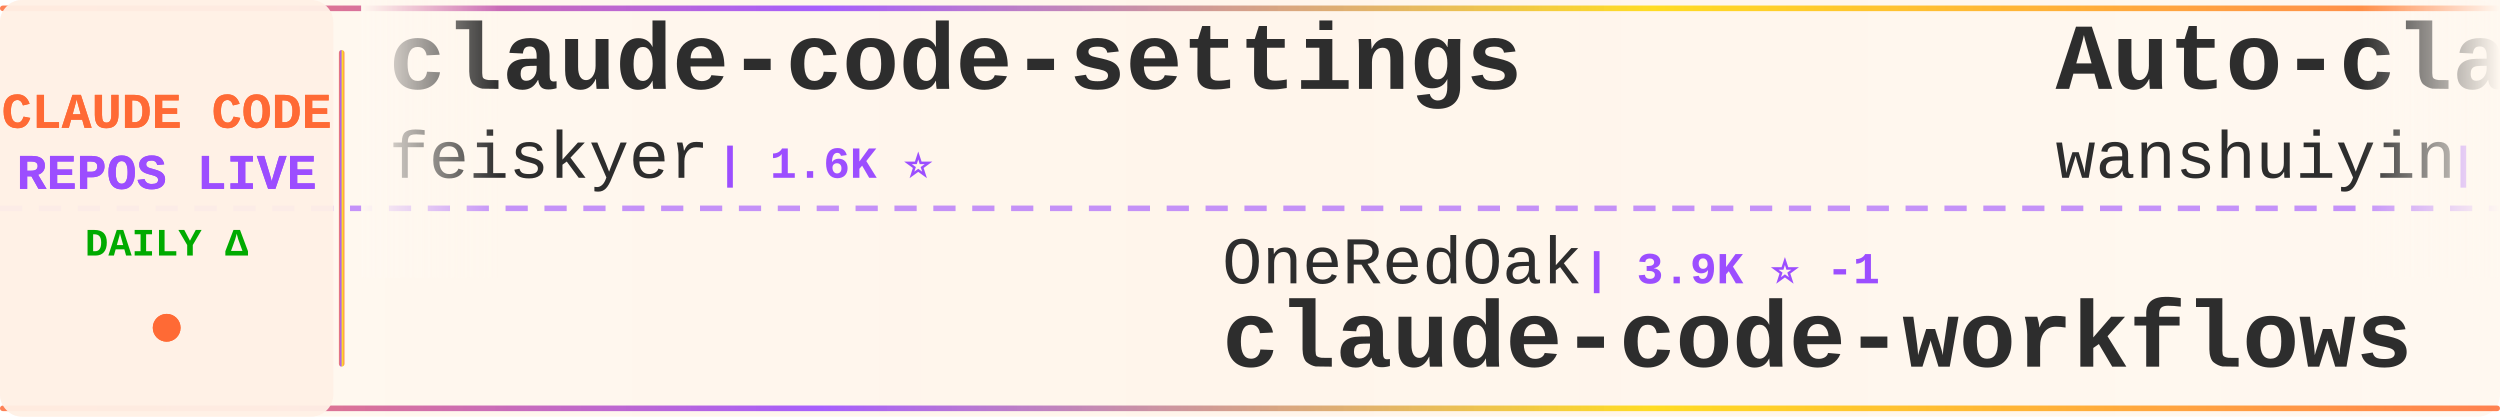
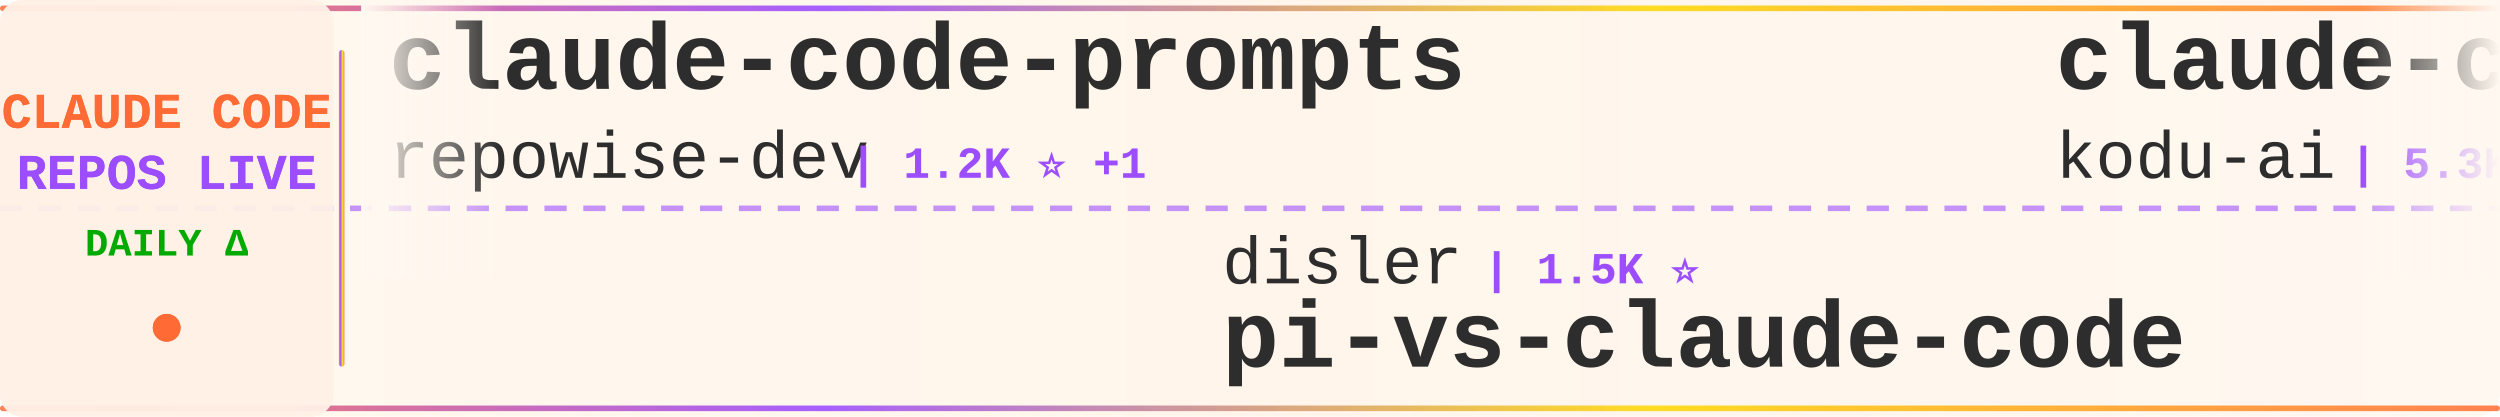
<svg xmlns="http://www.w3.org/2000/svg" width="900" height="150">
  <defs>
    <linearGradient id="tickerBg" x1="0%" y1="0%" x2="100%" y2="0%">
      <stop offset="0%" style="stop-color:#fff8f0;stop-opacity:0.98" />
      <stop offset="50%" style="stop-color:#fff5eb;stop-opacity:1" />
      <stop offset="100%" style="stop-color:#fff8f0;stop-opacity:0.98" />
    </linearGradient>
    <linearGradient id="borderGrad" x1="0%" y1="0%" x2="100%" y2="0%">
      <stop offset="0%" style="stop-color:#FF6B35;stop-opacity:0.85">
        <animate attributeName="stop-opacity" values="0.85;1;0.85" dur="2s" repeatCount="indefinite" />
      </stop>
      <stop offset="33%" style="stop-color:#9C4EFF;stop-opacity:0.9">
        <animate attributeName="stop-opacity" values="0.9;1;0.9" dur="2.2s" repeatCount="indefinite" />
      </stop>
      <stop offset="66%" style="stop-color:#FFD700;stop-opacity:0.85">
        <animate attributeName="stop-opacity" values="0.85;1;0.85" dur="1.8s" repeatCount="indefinite" />
      </stop>
      <stop offset="100%" style="stop-color:#FF6B35;stop-opacity:0.85">
        <animate attributeName="stop-opacity" values="0.85;1;0.85" dur="2s" repeatCount="indefinite" />
      </stop>
    </linearGradient>
    <filter id="textGlow">
      <feGaussianBlur stdDeviation="0.15" result="coloredBlur" />
      <feMerge>
        <feMergeNode in="coloredBlur" />
        <feMergeNode in="SourceGraphic" />
      </feMerge>
    </filter>
    <filter id="metricGlow">
      <feGaussianBlur stdDeviation="0.2" result="coloredBlur" />
      <feMerge>
        <feMergeNode in="coloredBlur" />
        <feMergeNode in="SourceGraphic" />
      </feMerge>
    </filter>
    <linearGradient id="leftFade" x1="0%" y1="0%" x2="100%" y2="0%">
      <stop offset="0%" style="stop-color:#fff8f0;stop-opacity:1" />
      <stop offset="100%" style="stop-color:#fff8f0;stop-opacity:0" />
    </linearGradient>
    <linearGradient id="rightFade" x1="0%" y1="0%" x2="100%" y2="0%">
      <stop offset="0%" style="stop-color:#fff8f0;stop-opacity:0" />
      <stop offset="100%" style="stop-color:#fff8f0;stop-opacity:1" />
    </linearGradient>
  </defs>
  <rect width="900" height="150" fill="url(#tickerBg)" rx="8" />
  <rect x="0" y="2" width="900" height="2" fill="url(#borderGrad)" rx="1" />
  <rect x="0" y="146" width="900" height="2" fill="url(#borderGrad)" rx="1" />
  <line x1="0" y1="75" x2="900" y2="75" stroke="#9C4EFF" stroke-width="2" stroke-dasharray="8 6" opacity="0.6" />
  <rect x="0" y="0" width="120" height="150" fill="#fff0e6" opacity="0.95" rx="8" />
  <text x="60" y="46" font-family="'Courier New', monospace" font-size="18" font-weight="bold" fill="#FF6B35" text-anchor="middle" filter="url(#textGlow)">
    CLAUDE CODE
  </text>
  <text x="60" y="68" font-family="'Courier New', monospace" font-size="18" font-weight="bold" fill="#9C4EFF" text-anchor="middle" filter="url(#textGlow)">
    REPOS LIVE
  </text>
  <text x="60" y="92" font-family="'Courier New', monospace" font-size="14" font-weight="bold" fill="#00aa00" text-anchor="middle">
    DAILY Δ
  </text>
  <circle cx="60" cy="118" r="5" fill="#FF6B35" filter="url(#metricGlow)">
    <animate attributeName="r" values="4;6;4" dur="1.5s" repeatCount="indefinite" />
    <animate attributeName="opacity" values="0.6;1;0.6" dur="1.5s" repeatCount="indefinite" />
  </circle>
  <rect x="122" y="18" width="2" height="114" fill="url(#borderGrad)" rx="1" />
  <clipPath id="tickerClip">
    <rect x="130" y="0" width="770" height="150" />
  </clipPath>
  <g clip-path="url(#tickerClip)">
    <g id="tickerItems">
      <animateTransform attributeName="transform" attributeType="XML" type="translate" from="0 0" to="-3000 0" dur="54s" repeatCount="indefinite" />
      <g transform="translate(0, 0)">
-         <text x="140" y="32" font-family="'Courier New', monospace" font-size="34" font-weight="bold" fill="#2d2d2d">claude-code-settings</text>
-         <text x="140" y="64" font-family="'Courier New', monospace" font-size="24" font-weight="normal" fill="#2d2d2d" opacity="1.0">feiskyer</text>
-         <text x="258" y="64" font-family="'Courier New', monospace" font-size="16" font-weight="bold" fill="#9C4EFF"> | 1.6K ⭐</text>
+         <text x="140" y="32" font-family="'Courier New', monospace" font-size="34" font-weight="bold" fill="#2d2d2d">claude-code-prompts</text>
+         <text x="140" y="64" font-family="'Courier New', monospace" font-size="24" font-weight="normal" fill="#2d2d2d" opacity="1.0">repowise-dev</text>
+         <text x="306" y="64" font-family="'Courier New', monospace" font-size="16" font-weight="bold" fill="#9C4EFF"> | 1.2K ⭐ +1</text>
      </g>
      <g transform="translate(300, 0)">
-         <text x="140" y="102" font-family="'Courier New', monospace" font-size="24" font-weight="normal" fill="#2d2d2d" opacity="1.0">OneRedOak</text>
-         <text x="270" y="102" font-family="'Courier New', monospace" font-size="16" font-weight="bold" fill="#9C4EFF"> | 3.9K ⭐ -1</text>
-         <text x="140" y="132" font-family="'Courier New', monospace" font-size="34" font-weight="bold" fill="#2d2d2d">claude-code-workflows</text>
+         <text x="140" y="102" font-family="'Courier New', monospace" font-size="24" font-weight="normal" fill="#2d2d2d" opacity="1.0">disler</text>
+         <text x="234" y="102" font-family="'Courier New', monospace" font-size="16" font-weight="bold" fill="#9C4EFF"> | 1.5K ⭐</text>
+         <text x="140" y="132" font-family="'Courier New', monospace" font-size="34" font-weight="bold" fill="#2d2d2d">pi-vs-claude-code</text>
      </g>
      <g transform="translate(600, 0)">
-         <text x="140" y="32" font-family="'Courier New', monospace" font-size="34" font-weight="bold" fill="#2d2d2d">Auto-claude-code-researc...</text>
-         <text x="140" y="64" font-family="'Courier New', monospace" font-size="24" font-weight="normal" fill="#2d2d2d" opacity="1.0">wanshuiyin</text>
-         <text x="282" y="64" font-family="'Courier New', monospace" font-size="16" font-weight="bold" fill="#9C4EFF"> | 13.8K ⭐ +2</text>
+         <text x="140" y="32" font-family="'Courier New', monospace" font-size="34" font-weight="bold" fill="#2d2d2d">claude-coder</text>
+         <text x="140" y="64" font-family="'Courier New', monospace" font-size="24" font-weight="normal" fill="#2d2d2d" opacity="1.0">kodu-ai</text>
+         <text x="246" y="64" font-family="'Courier New', monospace" font-size="16" font-weight="bold" fill="#9C4EFF"> | 5.3K ⭐</text>
      </g>
      <g transform="translate(900, 0)">
-         <text x="140" y="102" font-family="'Courier New', monospace" font-size="24" font-weight="normal" fill="#2d2d2d" opacity="1.0">ding113</text>
-         <text x="246" y="102" font-family="'Courier New', monospace" font-size="16" font-weight="bold" fill="#9C4EFF"> | 3.3K ⭐ +1</text>
-         <text x="140" y="132" font-family="'Courier New', monospace" font-size="34" font-weight="bold" fill="#2d2d2d">claude-code-hub</text>
+         <text x="140" y="102" font-family="'Courier New', monospace" font-size="24" font-weight="normal" fill="#2d2d2d" opacity="1.0">ghuntley</text>
+         <text x="258" y="102" font-family="'Courier New', monospace" font-size="16" font-weight="bold" fill="#9C4EFF"> | 986 ⭐</text>
+         <text x="140" y="132" font-family="'Courier New', monospace" font-size="34" font-weight="bold" fill="#2d2d2d">claude-code-source-code-...</text>
      </g>
      <g transform="translate(1200, 0)">
-         <text x="140" y="32" font-family="'Courier New', monospace" font-size="34" font-weight="bold" fill="#2d2d2d">claude-code-action</text>
-         <text x="140" y="64" font-family="'Courier New', monospace" font-size="24" font-weight="normal" fill="#2d2d2d" opacity="1.0">anthropics</text>
-         <text x="282" y="64" font-family="'Courier New', monospace" font-size="16" font-weight="bold" fill="#9C4EFF"> | 8.5K ⭐</text>
+         <text x="140" y="32" font-family="'Courier New', monospace" font-size="34" font-weight="bold" fill="#2d2d2d">arcads-claude-code</text>
+         <text x="140" y="64" font-family="'Courier New', monospace" font-size="24" font-weight="normal" fill="#2d2d2d" opacity="1.0">krusemediallc</text>
+         <text x="318" y="64" font-family="'Courier New', monospace" font-size="16" font-weight="bold" fill="#9C4EFF"> | 1.0K ⭐ +2</text>
      </g>
      <g transform="translate(1500, 0)">
-         <text x="140" y="102" font-family="'Courier New', monospace" font-size="24" font-weight="normal" fill="#2d2d2d" opacity="1.0">ChrisWiles</text>
-         <text x="282" y="102" font-family="'Courier New', monospace" font-size="16" font-weight="bold" fill="#9C4EFF"> | 6.0K ⭐ +1</text>
-         <text x="140" y="132" font-family="'Courier New', monospace" font-size="34" font-weight="bold" fill="#2d2d2d">claude-code-showcase</text>
+         <text x="140" y="102" font-family="'Courier New', monospace" font-size="24" font-weight="normal" fill="#2d2d2d" opacity="1.0">xu-xiang</text>
+         <text x="258" y="102" font-family="'Courier New', monospace" font-size="16" font-weight="bold" fill="#9C4EFF"> | 1.7K ⭐ +2</text>
+         <text x="140" y="132" font-family="'Courier New', monospace" font-size="34" font-weight="bold" fill="#2d2d2d">everything-claude-code-z...</text>
      </g>
      <g transform="translate(1800, 0)">
-         <text x="140" y="32" font-family="'Courier New', monospace" font-size="34" font-weight="bold" fill="#2d2d2d">Claude-Code-Source-Study</text>
-         <text x="140" y="64" font-family="'Courier New', monospace" font-size="24" font-weight="normal" fill="#2d2d2d" opacity="1.0">luyao618</text>
-         <text x="258" y="64" font-family="'Courier New', monospace" font-size="16" font-weight="bold" fill="#9C4EFF"> | 1.6K ⭐</text>
+         <text x="140" y="32" font-family="'Courier New', monospace" font-size="34" font-weight="bold" fill="#2d2d2d">claude-code-templates</text>
+         <text x="140" y="64" font-family="'Courier New', monospace" font-size="24" font-weight="normal" fill="#2d2d2d" opacity="1.0">davila7</text>
+         <text x="246" y="64" font-family="'Courier New', monospace" font-size="16" font-weight="bold" fill="#9C4EFF"> | 29.9K ⭐ +1</text>
      </g>
      <g transform="translate(2100, 0)">
-         <text x="140" y="102" font-family="'Courier New', monospace" font-size="24" font-weight="normal" fill="#2d2d2d" opacity="1.0">xu-xiang</text>
-         <text x="258" y="102" font-family="'Courier New', monospace" font-size="16" font-weight="bold" fill="#9C4EFF"> | 1.7K ⭐ +1</text>
-         <text x="140" y="132" font-family="'Courier New', monospace" font-size="34" font-weight="bold" fill="#2d2d2d">everything-claude-code-z...</text>
+         <text x="140" y="102" font-family="'Courier New', monospace" font-size="24" font-weight="normal" fill="#2d2d2d" opacity="1.0">diet103</text>
+         <text x="246" y="102" font-family="'Courier New', monospace" font-size="16" font-weight="bold" fill="#9C4EFF"> | 10.0K ⭐</text>
+         <text x="140" y="132" font-family="'Courier New', monospace" font-size="34" font-weight="bold" fill="#2d2d2d">claude-code-infrastructu...</text>
      </g>
      <g transform="translate(2400, 0)">
-         <text x="140" y="32" font-family="'Courier New', monospace" font-size="34" font-weight="bold" fill="#2d2d2d">Claude-Code</text>
-         <text x="140" y="64" font-family="'Courier New', monospace" font-size="24" font-weight="normal" fill="#2d2d2d" opacity="1.0">pengchengneo</text>
-         <text x="306" y="64" font-family="'Courier New', monospace" font-size="16" font-weight="bold" fill="#9C4EFF"> | 1.7K ⭐</text>
+         <text x="140" y="32" font-family="'Courier New', monospace" font-size="34" font-weight="bold" fill="#2d2d2d">awesome-claude-code-tool...</text>
+         <text x="140" y="64" font-family="'Courier New', monospace" font-size="24" font-weight="normal" fill="#2d2d2d" opacity="1.0">rohitg00</text>
+         <text x="258" y="64" font-family="'Courier New', monospace" font-size="16" font-weight="bold" fill="#9C4EFF"> | 2.4K ⭐</text>
      </g>
      <g transform="translate(2700, 0)">
-         <text x="140" y="102" font-family="'Courier New', monospace" font-size="24" font-weight="normal" fill="#2d2d2d" opacity="1.0">LING71671</text>
-         <text x="270" y="102" font-family="'Courier New', monospace" font-size="16" font-weight="bold" fill="#9C4EFF"> | 926 ⭐</text>
-         <text x="140" y="132" font-family="'Courier New', monospace" font-size="34" font-weight="bold" fill="#2d2d2d">Open-ClaudeCode</text>
+         <text x="140" y="102" font-family="'Courier New', monospace" font-size="24" font-weight="normal" fill="#2d2d2d" opacity="1.0">Maciek-roboblog</text>
+         <text x="342" y="102" font-family="'Courier New', monospace" font-size="16" font-weight="bold" fill="#9C4EFF"> | 8.5K ⭐ +2</text>
+         <text x="140" y="132" font-family="'Courier New', monospace" font-size="34" font-weight="bold" fill="#2d2d2d">Claude-Code-Usage-Monito...</text>
      </g>
      <g transform="translate(3000, 0)">
-         <text x="140" y="32" font-family="'Courier New', monospace" font-size="34" font-weight="bold" fill="#2d2d2d">claude-code-settings</text>
-         <text x="140" y="64" font-family="'Courier New', monospace" font-size="24" font-weight="normal" fill="#2d2d2d" opacity="1.0">feiskyer</text>
-         <text x="258" y="64" font-family="'Courier New', monospace" font-size="16" font-weight="bold" fill="#9C4EFF"> | 1.6K ⭐</text>
+         <text x="140" y="32" font-family="'Courier New', monospace" font-size="34" font-weight="bold" fill="#2d2d2d">claude-code-prompts</text>
+         <text x="140" y="64" font-family="'Courier New', monospace" font-size="24" font-weight="normal" fill="#2d2d2d" opacity="1.0">repowise-dev</text>
+         <text x="306" y="64" font-family="'Courier New', monospace" font-size="16" font-weight="bold" fill="#9C4EFF"> | 1.2K ⭐ +1</text>
      </g>
      <g transform="translate(3300, 0)">
-         <text x="140" y="102" font-family="'Courier New', monospace" font-size="24" font-weight="normal" fill="#2d2d2d" opacity="1.0">OneRedOak</text>
-         <text x="270" y="102" font-family="'Courier New', monospace" font-size="16" font-weight="bold" fill="#9C4EFF"> | 3.9K ⭐ -1</text>
-         <text x="140" y="132" font-family="'Courier New', monospace" font-size="34" font-weight="bold" fill="#2d2d2d">claude-code-workflows</text>
+         <text x="140" y="102" font-family="'Courier New', monospace" font-size="24" font-weight="normal" fill="#2d2d2d" opacity="1.0">disler</text>
+         <text x="234" y="102" font-family="'Courier New', monospace" font-size="16" font-weight="bold" fill="#9C4EFF"> | 1.5K ⭐</text>
+         <text x="140" y="132" font-family="'Courier New', monospace" font-size="34" font-weight="bold" fill="#2d2d2d">pi-vs-claude-code</text>
      </g>
      <g transform="translate(3600, 0)">
-         <text x="140" y="32" font-family="'Courier New', monospace" font-size="34" font-weight="bold" fill="#2d2d2d">Auto-claude-code-researc...</text>
-         <text x="140" y="64" font-family="'Courier New', monospace" font-size="24" font-weight="normal" fill="#2d2d2d" opacity="1.0">wanshuiyin</text>
-         <text x="282" y="64" font-family="'Courier New', monospace" font-size="16" font-weight="bold" fill="#9C4EFF"> | 13.8K ⭐ +2</text>
+         <text x="140" y="32" font-family="'Courier New', monospace" font-size="34" font-weight="bold" fill="#2d2d2d">claude-coder</text>
+         <text x="140" y="64" font-family="'Courier New', monospace" font-size="24" font-weight="normal" fill="#2d2d2d" opacity="1.0">kodu-ai</text>
+         <text x="246" y="64" font-family="'Courier New', monospace" font-size="16" font-weight="bold" fill="#9C4EFF"> | 5.3K ⭐</text>
      </g>
      <g transform="translate(3900, 0)">
-         <text x="140" y="102" font-family="'Courier New', monospace" font-size="24" font-weight="normal" fill="#2d2d2d" opacity="1.0">ding113</text>
-         <text x="246" y="102" font-family="'Courier New', monospace" font-size="16" font-weight="bold" fill="#9C4EFF"> | 3.3K ⭐ +1</text>
-         <text x="140" y="132" font-family="'Courier New', monospace" font-size="34" font-weight="bold" fill="#2d2d2d">claude-code-hub</text>
+         <text x="140" y="102" font-family="'Courier New', monospace" font-size="24" font-weight="normal" fill="#2d2d2d" opacity="1.0">ghuntley</text>
+         <text x="258" y="102" font-family="'Courier New', monospace" font-size="16" font-weight="bold" fill="#9C4EFF"> | 986 ⭐</text>
+         <text x="140" y="132" font-family="'Courier New', monospace" font-size="34" font-weight="bold" fill="#2d2d2d">claude-code-source-code-...</text>
      </g>
    </g>
  </g>
  <rect x="130" y="0" width="50" height="100" fill="url(#leftFade)" />
  <rect x="850" y="0" width="50" height="100" fill="url(#rightFade)" />
</svg>
